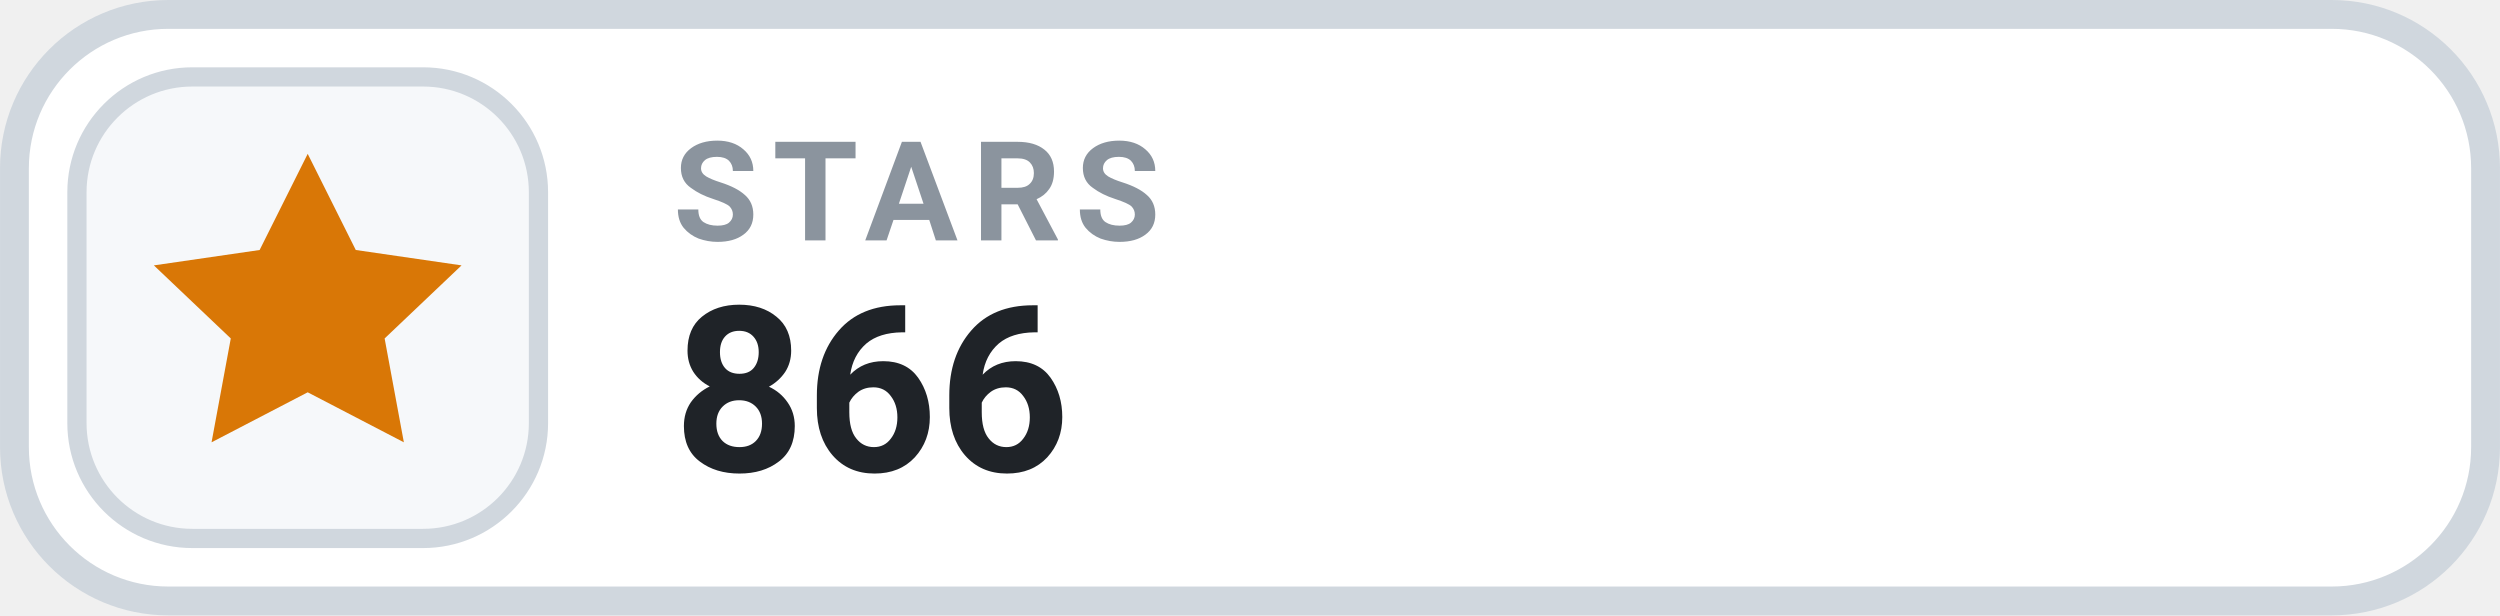
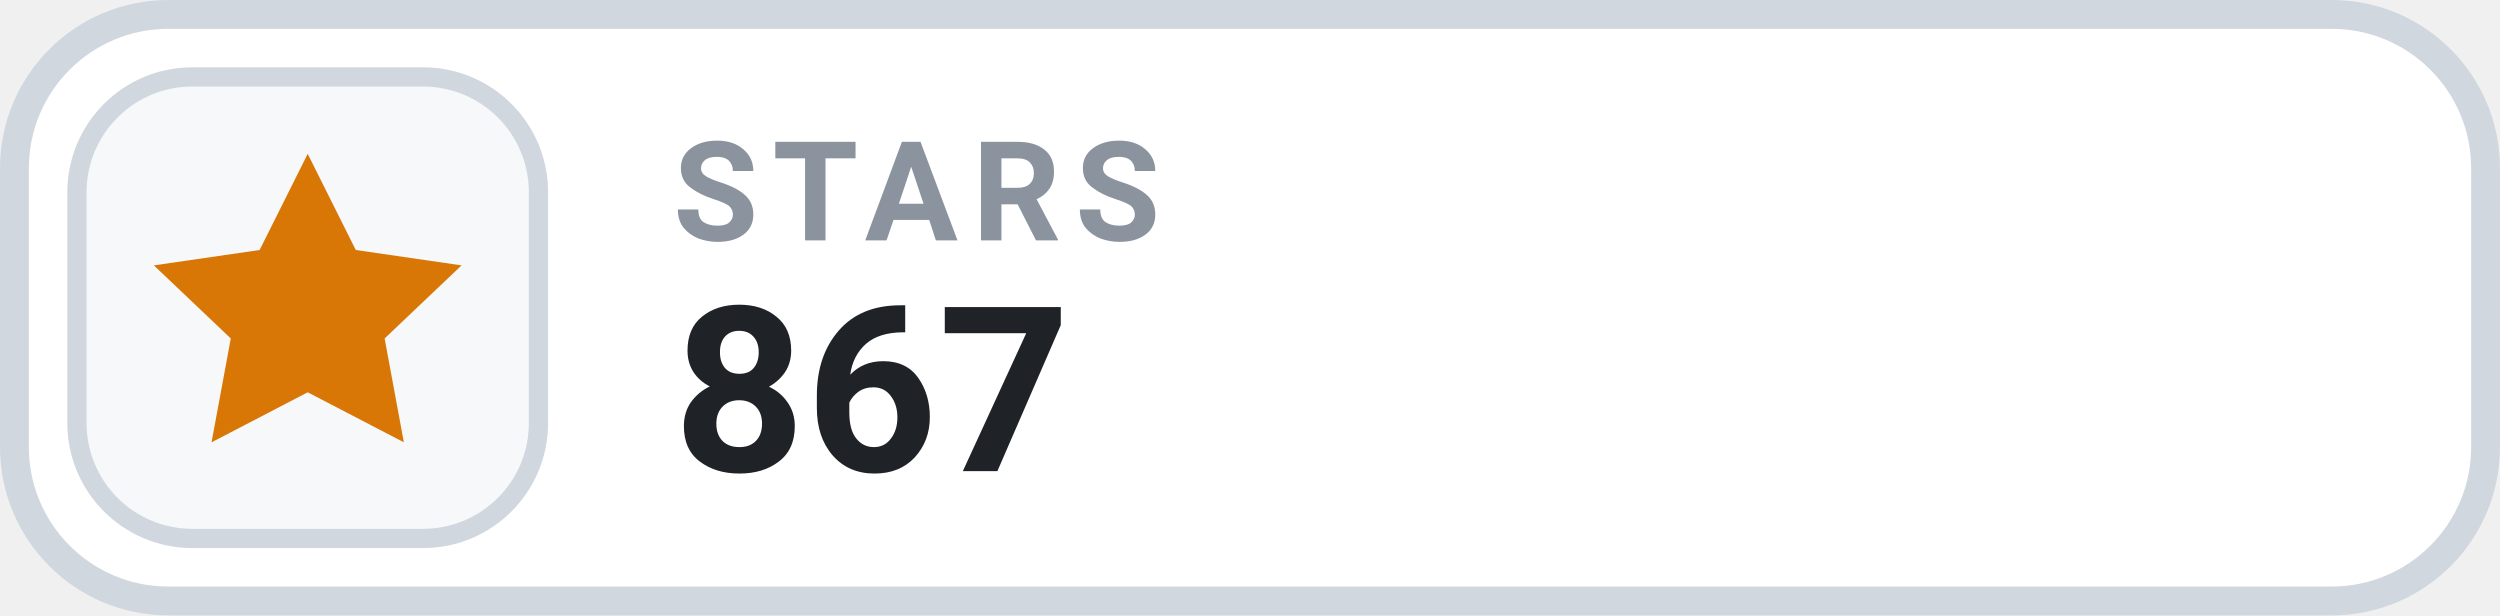
- <svg xmlns="http://www.w3.org/2000/svg" width="126" height="31.015" viewBox="0 0 130 32" role="img" aria-label="STARS 866">
+ <svg xmlns="http://www.w3.org/2000/svg" width="126" height="31.015" viewBox="0 0 130 32" role="img" aria-label="STARS 867">
  <rect x=".75" y=".75" width="128.5" height="30.5" rx="8" fill="#FFFFFF" stroke="#D0D7DE" stroke-width="1.5" />
  <rect x="4" y="4" width="24" height="24" rx="6" fill="#F6F8FA" stroke="#D0D7DE" stroke-width="1" />
  <g transform="translate(16 16)" style="color:#D97706;">
    <path d="M0 -8 l2.5 5 5.5 .8 -4 3.8 1 5.4 -5 -2.6 -5 2.6 1 -5.4 -4 -3.8 5.5 -.8 Z" fill="currentColor" />
  </g>
  <text x="35" y="12.5" fill="#8B949E" font-family="-apple-system,BlinkMacSystemFont,'Segoe UI',Roboto,Helvetica,Arial,sans-serif" font-size="7.2" font-weight="700" letter-spacing=".75">STARS</text>
-   <text x="35" y="24.5" fill="#1F2328" font-family="-apple-system,BlinkMacSystemFont,'Segoe UI',Roboto,Helvetica,Arial,sans-serif" font-size="12" font-weight="700">866</text>
+   <text x="35" y="24.5" fill="#1F2328" font-family="-apple-system,BlinkMacSystemFont,'Segoe UI',Roboto,Helvetica,Arial,sans-serif" font-size="12" font-weight="700">867</text>
</svg>
